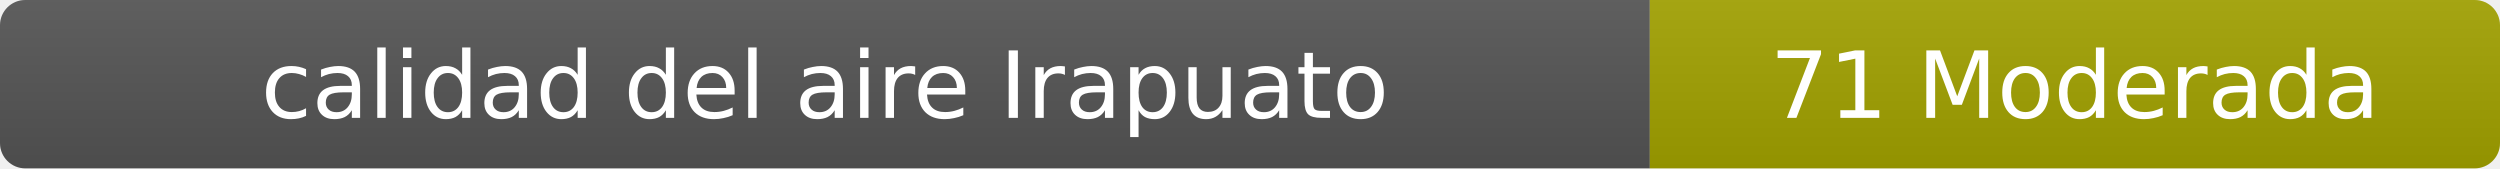
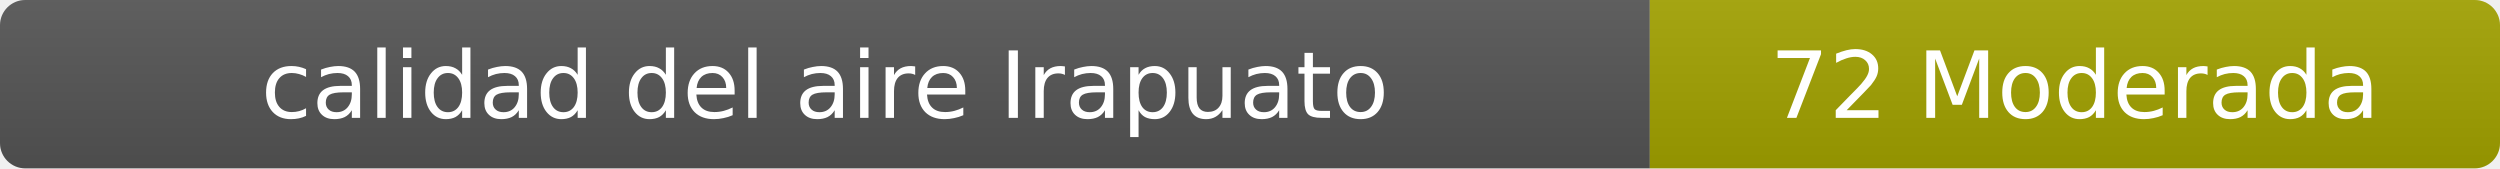
- <svg xmlns="http://www.w3.org/2000/svg" width="297" height="20" role="img" aria-label="calidad del aire: 71 Moderada">
+ <svg xmlns="http://www.w3.org/2000/svg" width="297" height="20" role="img" aria-label="calidad del aire: 72 Moderada">
  <linearGradient id="s" x2="0" y2="100%">
    <stop offset="0" stop-color="#bbb" stop-opacity=".1" />
    <stop offset="1" stop-opacity=".1" />
  </linearGradient>
  <clipPath id="r">
    <rect width="297" height="20" rx="3" fill="#fff" />
  </clipPath>
  <g clip-path="url(#r)">
    <rect width="196" height="20" fill="#555" />
    <rect x="196" width="101" height="20" fill="#a3a300" />
    <rect width="297" height="20" fill="url(#s)" />
  </g>
  <g fill="#fff" text-anchor="middle" font-family="Verdana,Geneva,DejaVu Sans,sans-serif" font-size="11">
    <text x="98" y="14">calidad del aire Irapuato</text>
-     <text x="246.5" y="14">71 Moderada</text>
+     <text x="246.5" y="14">72 Moderada</text>
  </g>
</svg>
